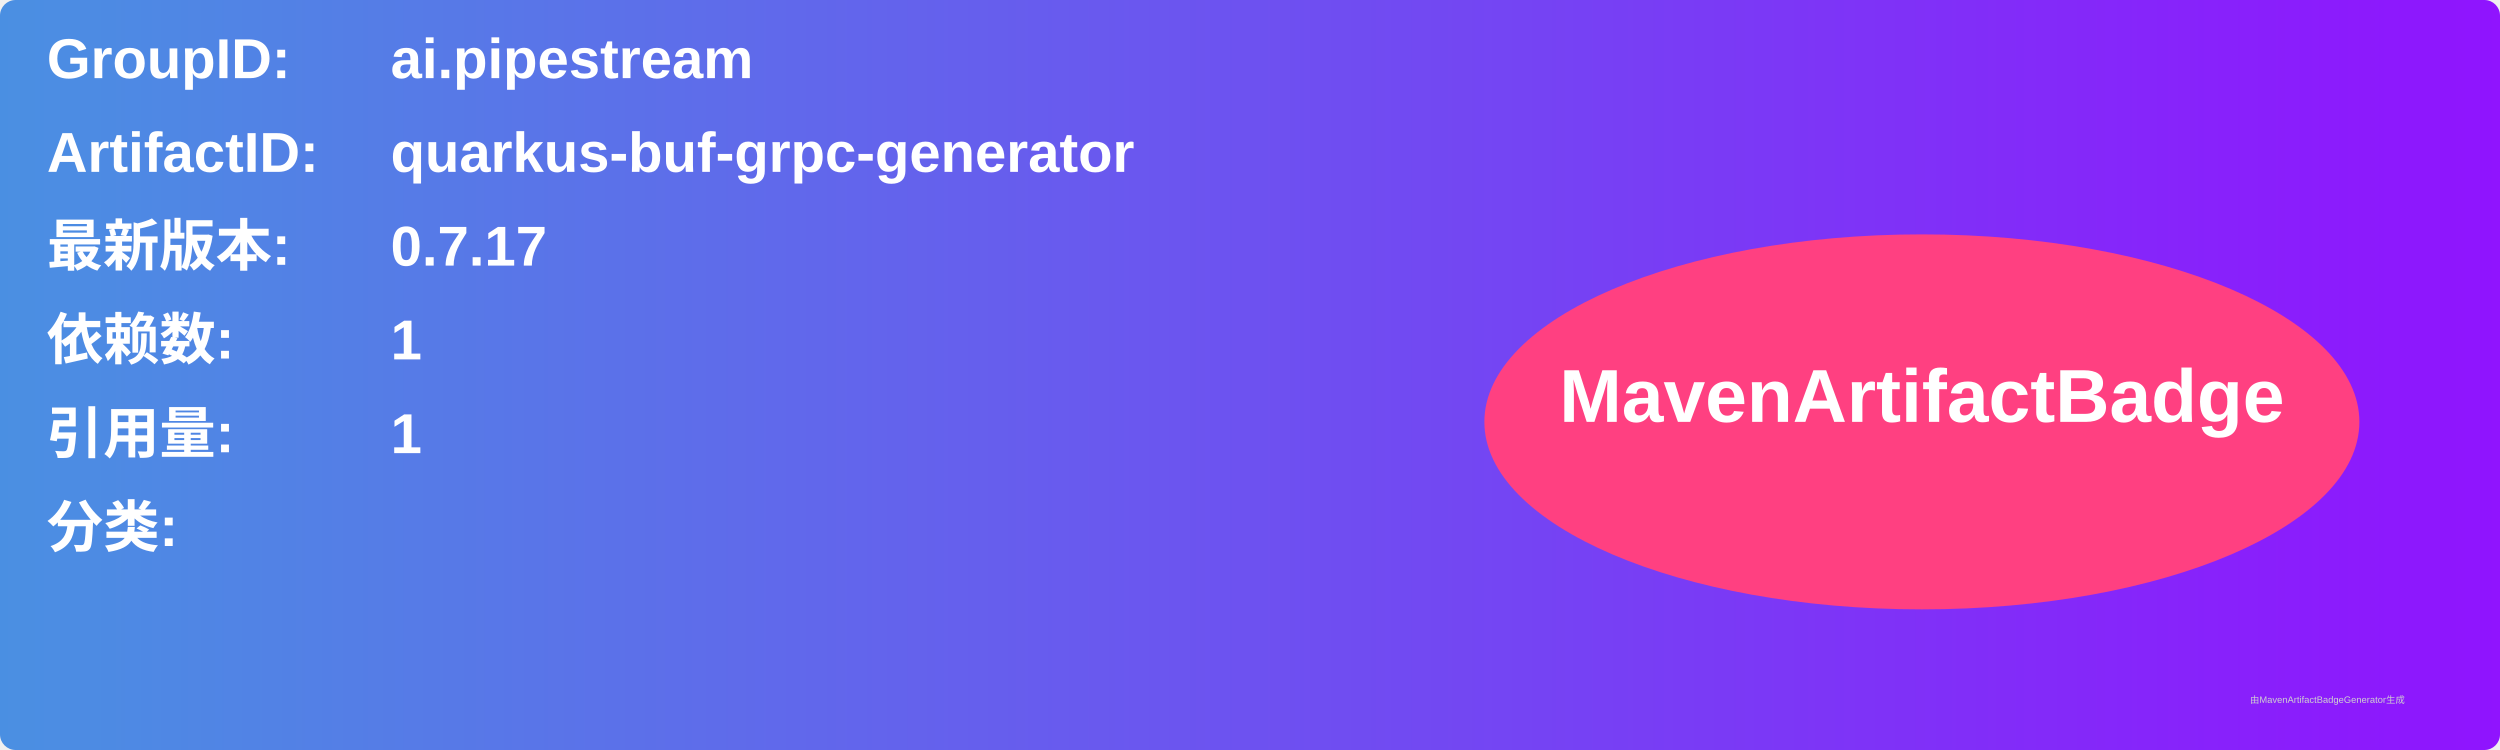
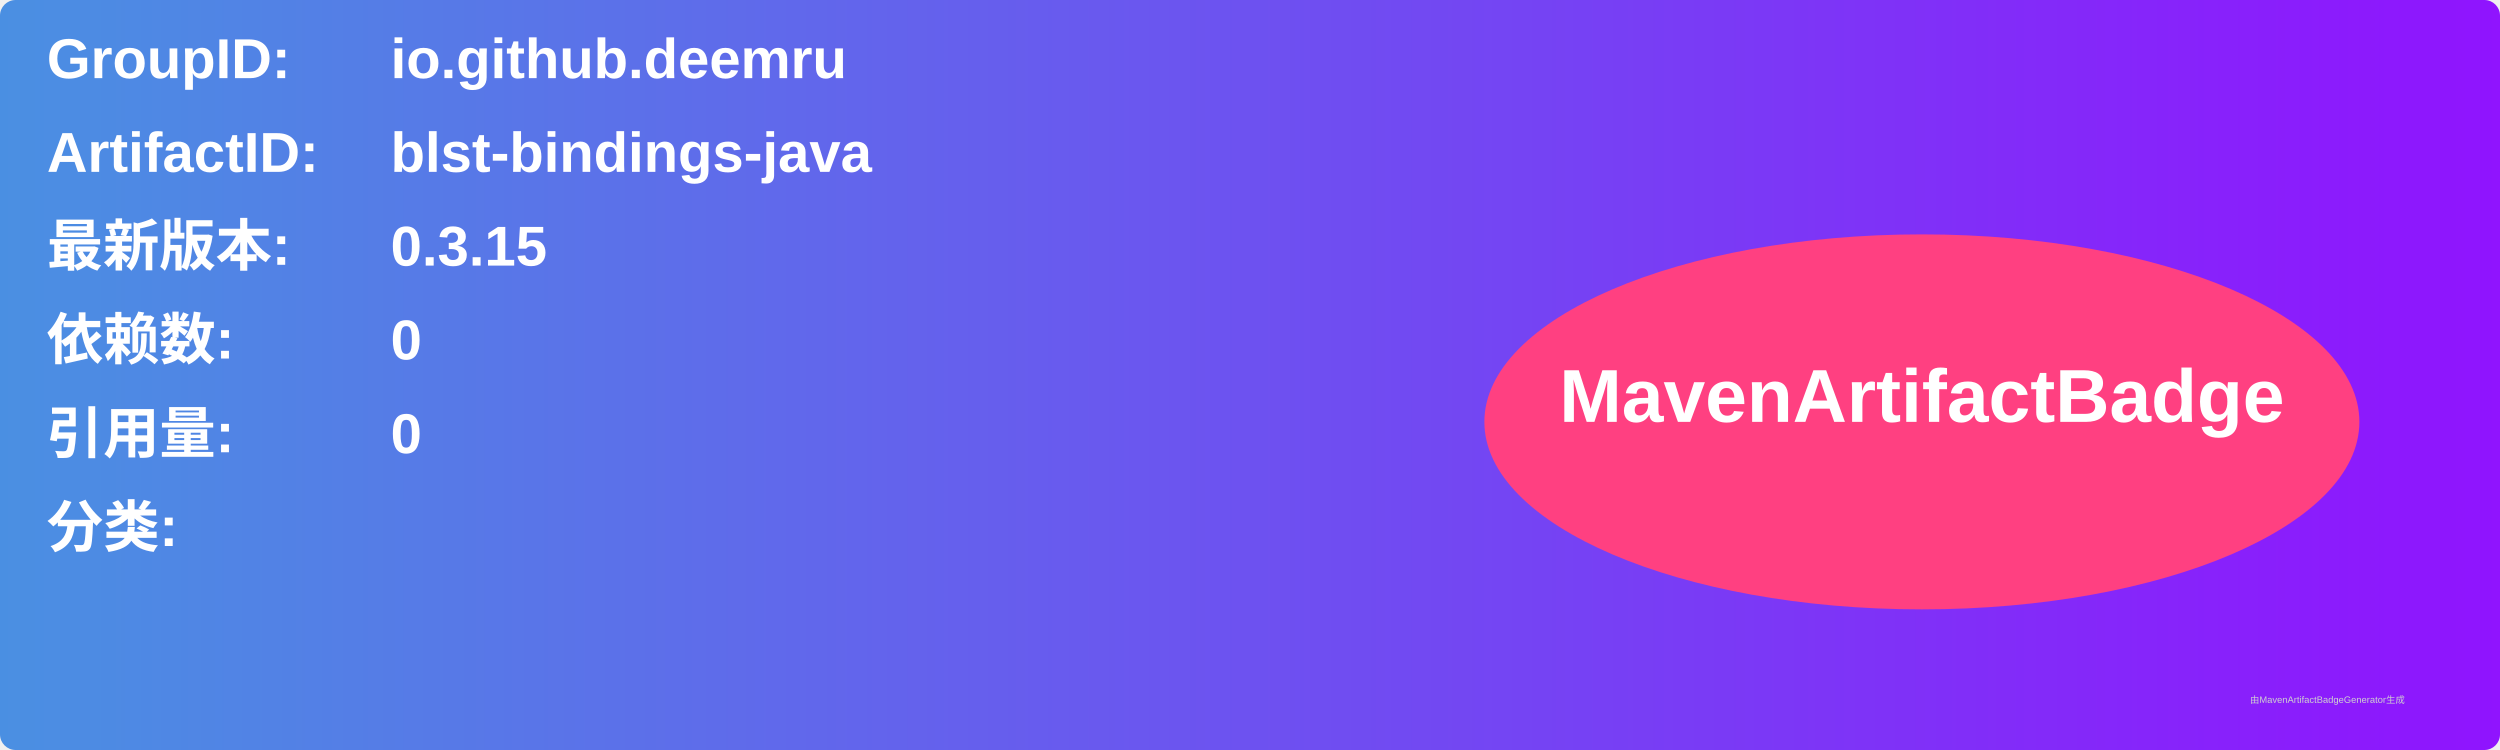
<svg xmlns="http://www.w3.org/2000/svg" width="800" height="240" viewBox="0 0 800 240">
  <linearGradient id="grad" x1="0%" y1="0%" x2="100%" y2="0%">
    <stop offset="0%" stop-color="#4a90e2" />
    <stop offset="100%" stop-color="#9013fe" />
  </linearGradient>
  <rect width="100%" height="100%" rx="5" ry="5" fill="url(#grad)" />
  <g transform="translate(15, 15)">
    <text x="0" y="10" font-family="Arial" font-size="18" fill="white" font-weight="bold" width="260">GroupID:</text>
-     <text x="110" y="10" font-family="Arial" font-size="18" fill="white" font-weight="bold" width="460">ai.pipestream</text>
+     <text x="110" y="10" font-family="Arial" font-size="18" fill="white" font-weight="bold" width="460">io.github.deemru</text>
    <text x="0" y="40" font-family="Arial" font-size="18" fill="white" font-weight="bold" width="260">ArtifactID:</text>
-     <text x="110" y="40" font-family="Arial" font-size="18" fill="white" font-weight="bold" width="460">quarkus-buf-grpc-generator</text>
+     <text x="110" y="40" font-family="Arial" font-size="18" fill="white" font-weight="bold" width="460">blst-bindings-java</text>
    <text x="0" y="70" font-family="Arial" font-size="18" fill="white" font-weight="bold">最新版本:</text>
    <text x="110" y="70" font-family="Arial" font-size="18" fill="white" font-weight="bold">
-       <tspan font-weight="bold">0.7.17</tspan>
+       <tspan font-weight="bold">0.3.15</tspan>
    </text>
    <text x="0" y="100" font-family="Arial" font-size="18" fill="white" font-weight="bold">依赖数: </text>
    <text x="110" y="100" font-family="Arial" font-size="18" fill="white">
-       <tspan font-weight="bold">1</tspan>
+       <tspan font-weight="bold">0</tspan>
    </text>
    <text x="0" y="130" font-family="Arial" font-size="18" fill="white" font-weight="bold">引用量: </text>
    <text x="110" y="130" font-family="Arial" font-size="18" fill="white">
-       <tspan font-weight="bold">1</tspan>
+       <tspan font-weight="bold">0</tspan>
    </text>
    <text x="0" y="160" font-family="Arial" font-size="18" fill="white" font-weight="bold">分类:</text>
    <text x="10" y="190" font-family="Arial" font-size="10" fill="white">
      <tspan font-weight="bold" />
    </text>
    <ellipse cx="600" cy="120" rx="140" ry="60" fill="#ff4081" />
    <text x="600" y="120" text-anchor="middle" font-family="Arial" font-size="24" fill="white" font-weight="bold">MavenArtifactBadge</text>
  </g>
  <text x="720" y="225" font-family="Arial" font-size="3" fill="#d0d0d0">由MavenArtifactBadgeGenerator生成</text>
</svg>
